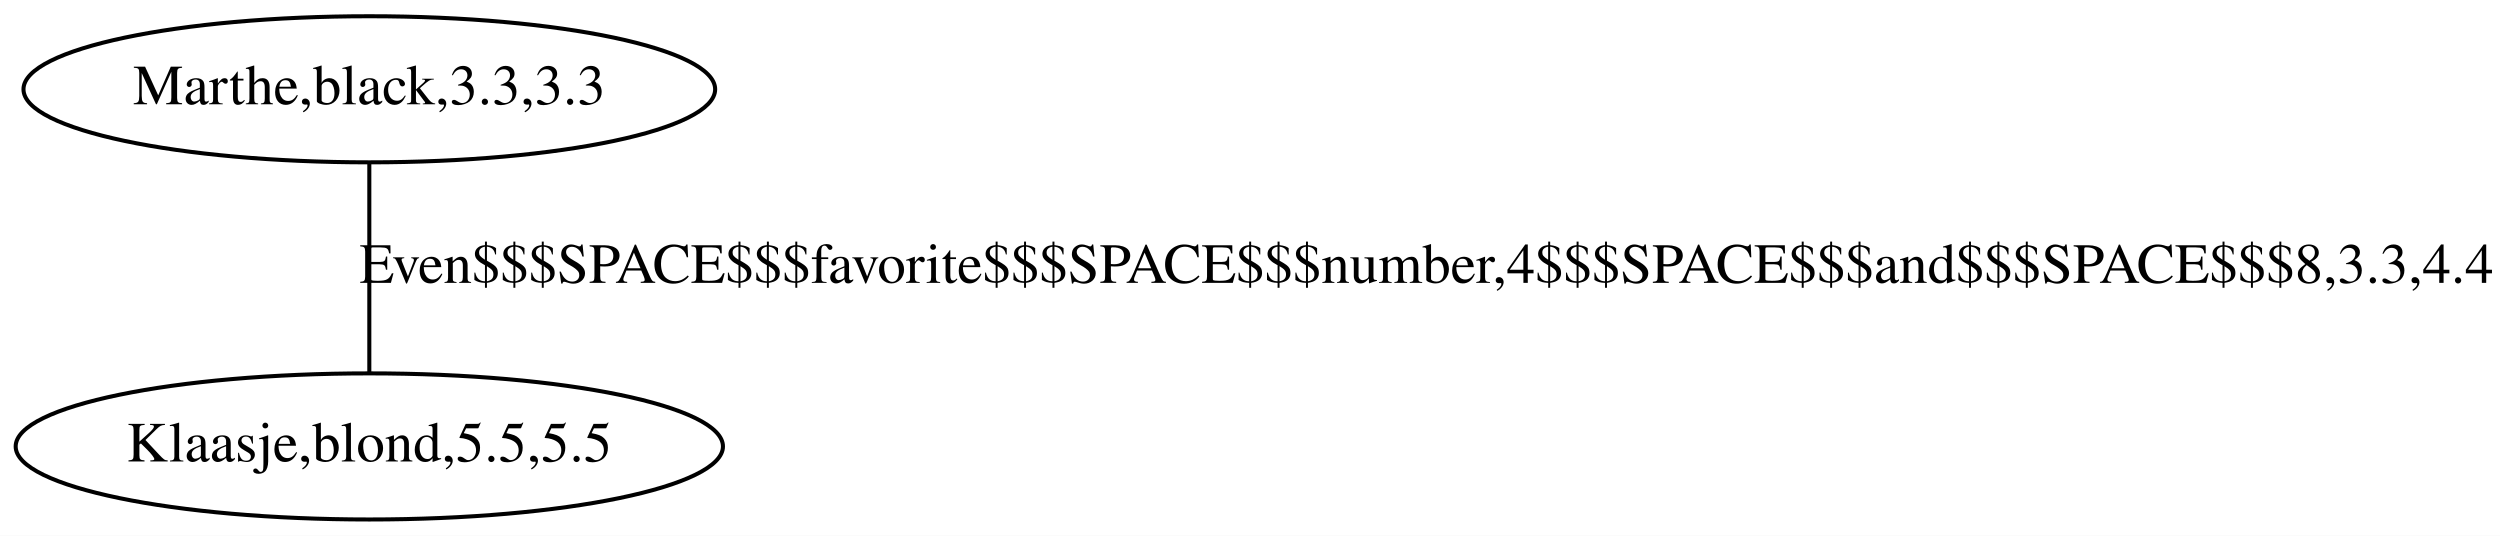
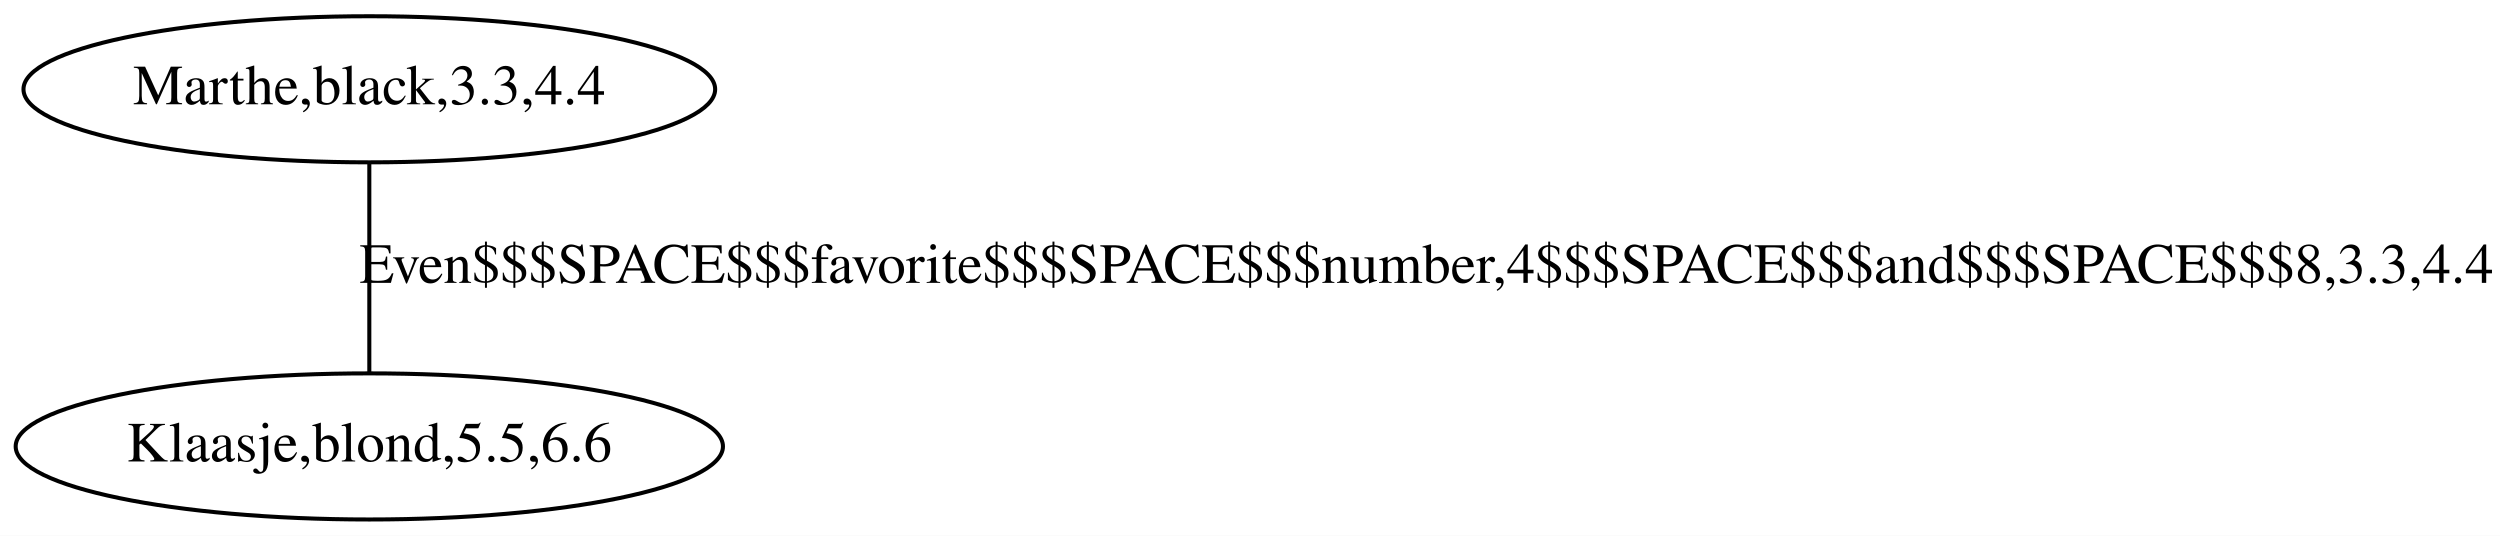
<svg xmlns="http://www.w3.org/2000/svg" width="616pt" height="132pt" viewBox="0.00 0.00 616.00 132.00">
  <g id="graph0" class="graph" transform="scale(1 1) rotate(0) translate(4 128)">
    <polygon fill="white" stroke="none" points="-4,4 -4,-128 612,-128 612,4 -4,4" />
    <g id="node1" class="node">
      <ellipse fill="none" stroke="black" cx="87" cy="-18" rx="87.138" ry="18" />
-       <text text-anchor="middle" x="87" y="-14.3" font-family="Times,serif" font-size="14.00">Klaasje,blond,5.5,5.5</text>
+       <text text-anchor="middle" x="87" y="-14.3" font-family="Times,serif" font-size="14.00">Klaasje,blond,5.5,6.6</text>
    </g>
    <g id="node2" class="node">
      <ellipse fill="none" stroke="black" cx="87" cy="-106" rx="85.214" ry="18" />
-       <text text-anchor="middle" x="87" y="-102.3" font-family="Times,serif" font-size="14.00">Marthe,black,3.3,3.3</text>
+       <text text-anchor="middle" x="87" y="-102.3" font-family="Times,serif" font-size="14.00">Marthe,black,3.3,4.4</text>
    </g>
    <g id="edge1" class="edge">
      <path fill="none" stroke="black" d="M87,-87.597C87,-72.578 87,-51.009 87,-36.084" />
      <text text-anchor="middle" x="347.5" y="-58.3" font-family="Times,serif" font-size="14.00">Even$$$SPACE$$$favorite$$$SPACE$$$number,4$$$SPACE$$$and$$$SPACE$$$8,3.3,4.4</text>
    </g>
  </g>
</svg>
